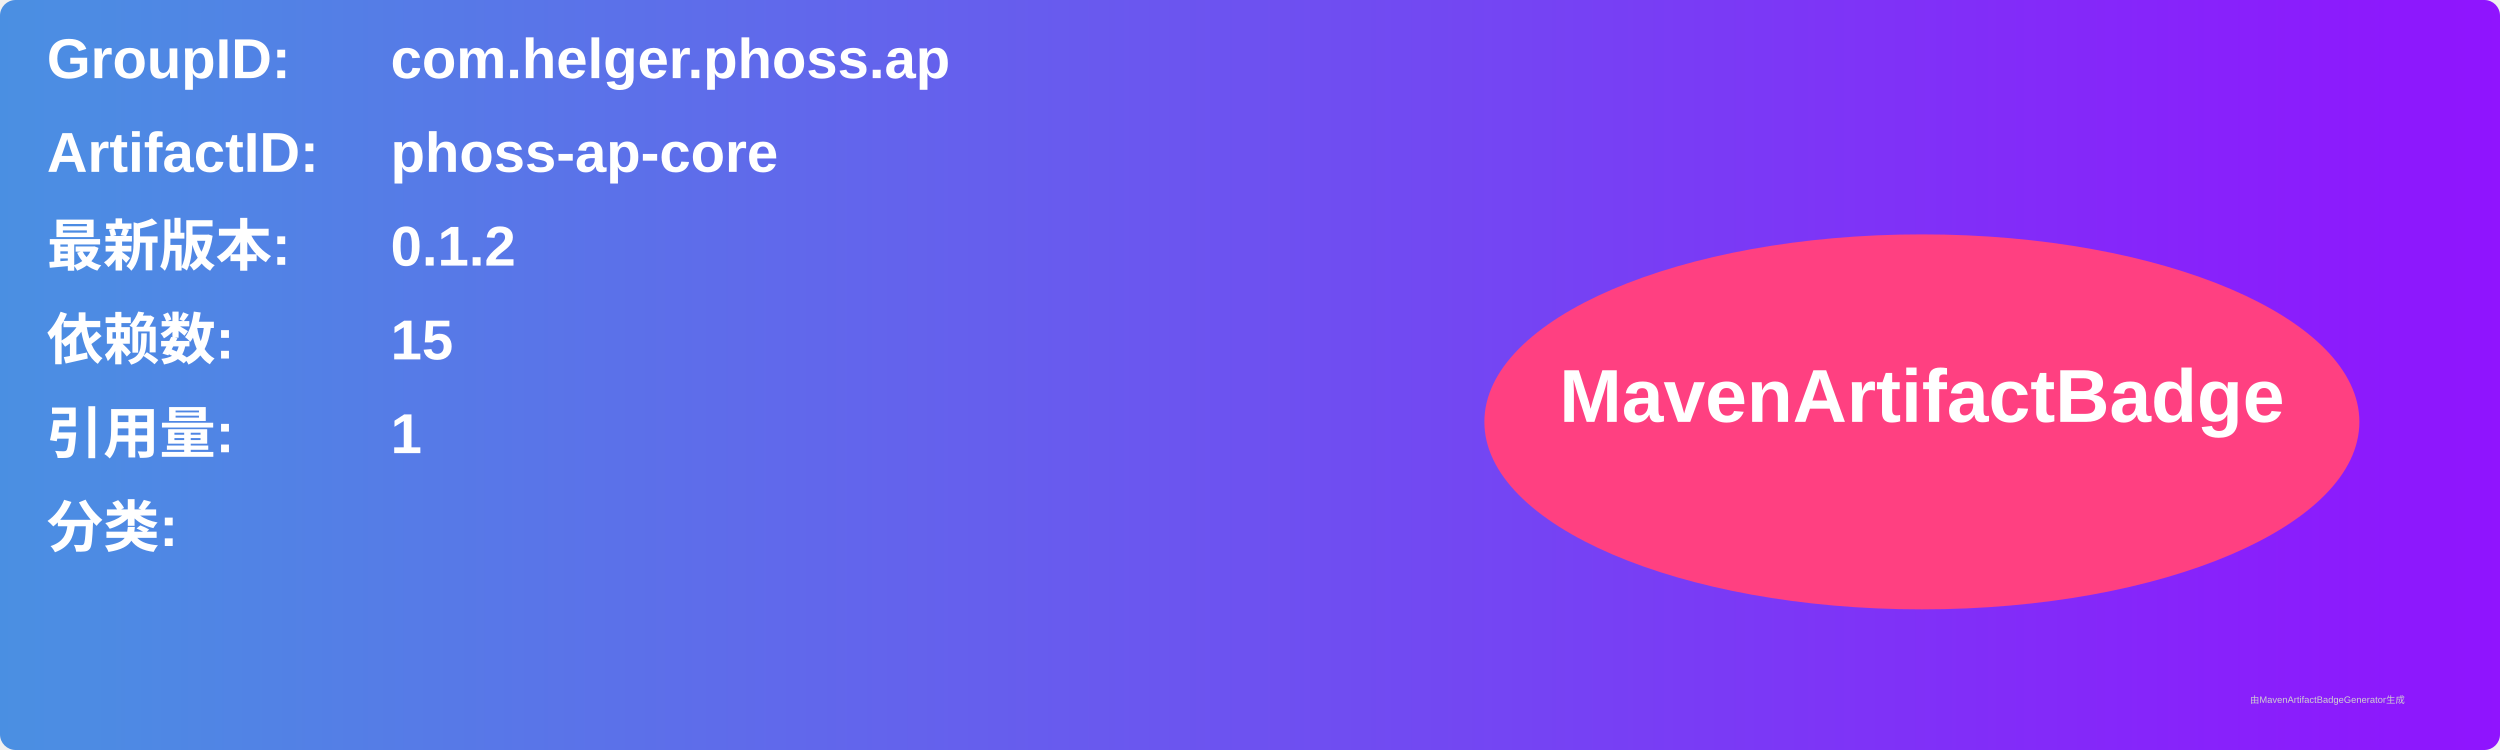
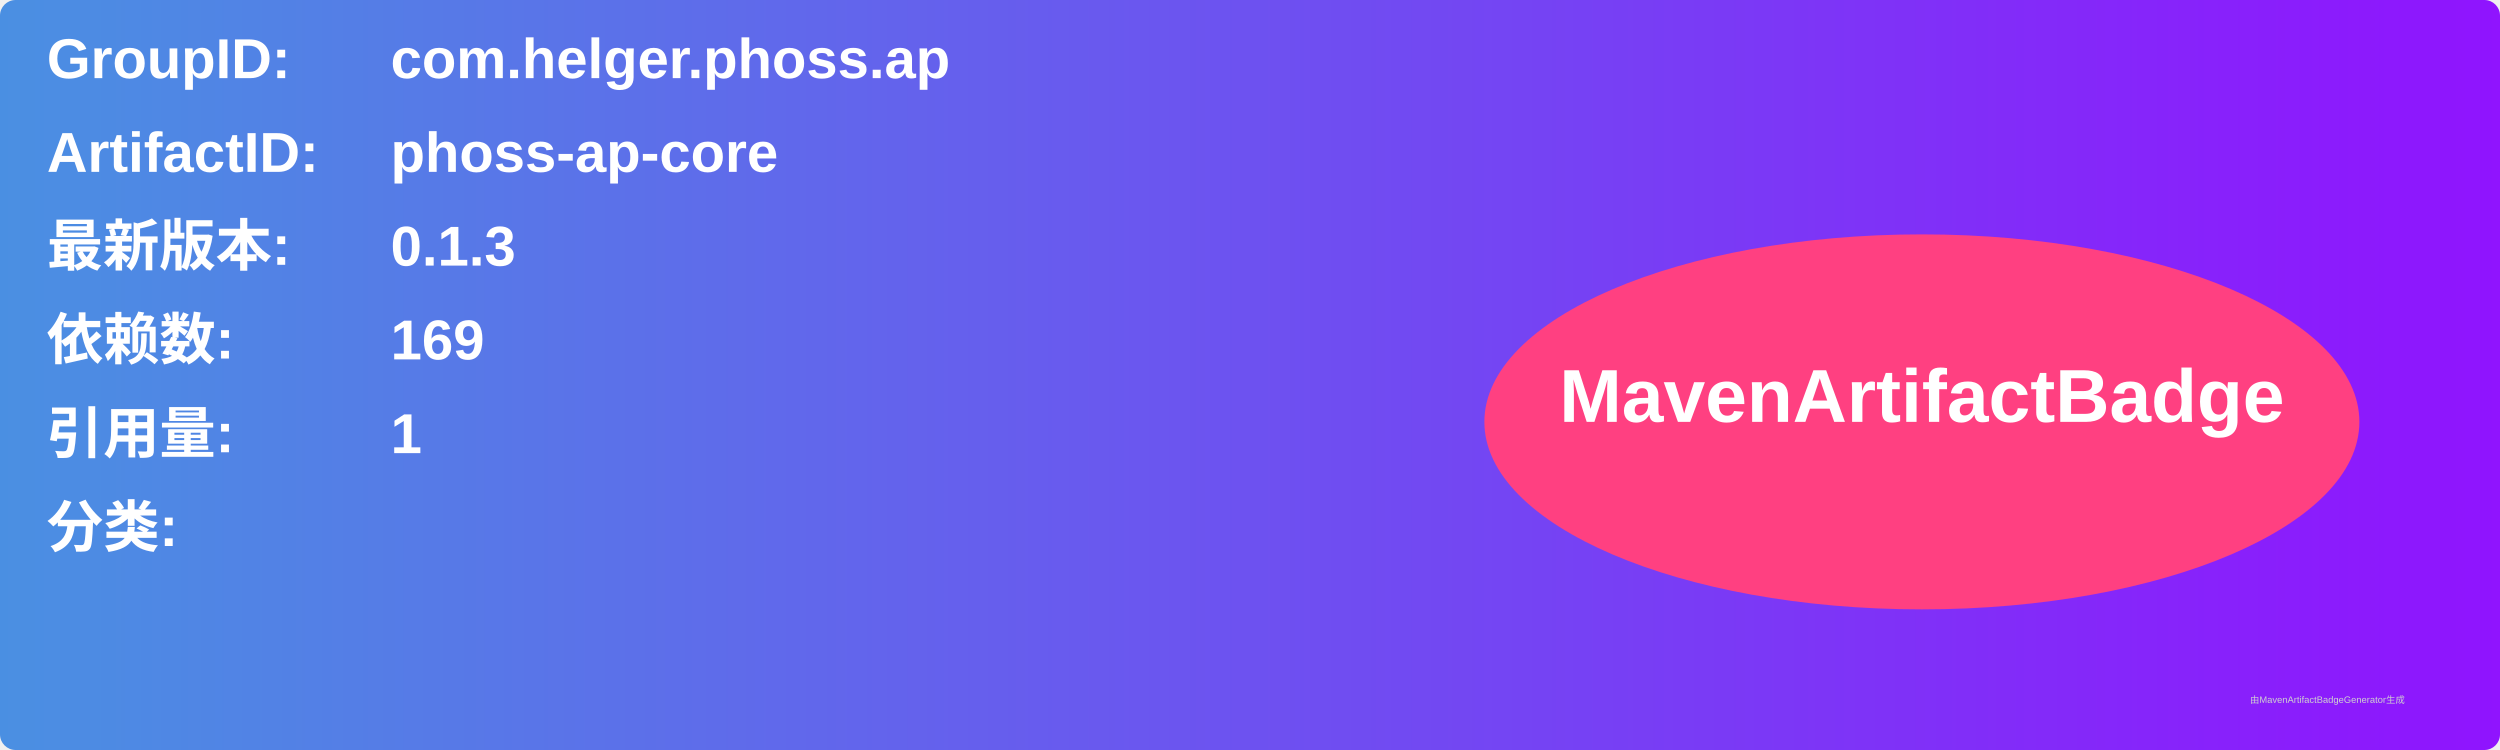
<svg xmlns="http://www.w3.org/2000/svg" width="800" height="240" viewBox="0 0 800 240">
  <linearGradient id="grad" x1="0%" y1="0%" x2="100%" y2="0%">
    <stop offset="0%" stop-color="#4a90e2" />
    <stop offset="100%" stop-color="#9013fe" />
  </linearGradient>
  <rect width="100%" height="100%" rx="5" ry="5" fill="url(#grad)" />
  <g transform="translate(15, 15)">
    <text x="0" y="10" font-family="Arial" font-size="18" fill="white" font-weight="bold" width="260">GroupID:</text>
    <text x="110" y="10" font-family="Arial" font-size="18" fill="white" font-weight="bold" width="460">com.helger.phoss.ap</text>
    <text x="0" y="40" font-family="Arial" font-size="18" fill="white" font-weight="bold" width="260">ArtifactID:</text>
    <text x="110" y="40" font-family="Arial" font-size="18" fill="white" font-weight="bold" width="460">phoss-ap-core</text>
    <text x="0" y="70" font-family="Arial" font-size="18" fill="white" font-weight="bold">最新版本:</text>
    <text x="110" y="70" font-family="Arial" font-size="18" fill="white" font-weight="bold">
-       <tspan font-weight="bold">0.1.2</tspan>
+       <tspan font-weight="bold">0.1.3</tspan>
    </text>
    <text x="0" y="100" font-family="Arial" font-size="18" fill="white" font-weight="bold">依赖数: </text>
    <text x="110" y="100" font-family="Arial" font-size="18" fill="white">
-       <tspan font-weight="bold">15</tspan>
+       <tspan font-weight="bold">169</tspan>
    </text>
    <text x="0" y="130" font-family="Arial" font-size="18" fill="white" font-weight="bold">引用量: </text>
    <text x="110" y="130" font-family="Arial" font-size="18" fill="white">
      <tspan font-weight="bold">1</tspan>
    </text>
    <text x="0" y="160" font-family="Arial" font-size="18" fill="white" font-weight="bold">分类:</text>
    <text x="10" y="190" font-family="Arial" font-size="10" fill="white">
      <tspan font-weight="bold" />
    </text>
    <ellipse cx="600" cy="120" rx="140" ry="60" fill="#ff4081" />
    <text x="600" y="120" text-anchor="middle" font-family="Arial" font-size="24" fill="white" font-weight="bold">MavenArtifactBadge</text>
  </g>
  <text x="720" y="225" font-family="Arial" font-size="3" fill="#d0d0d0">由MavenArtifactBadgeGenerator生成</text>
</svg>
